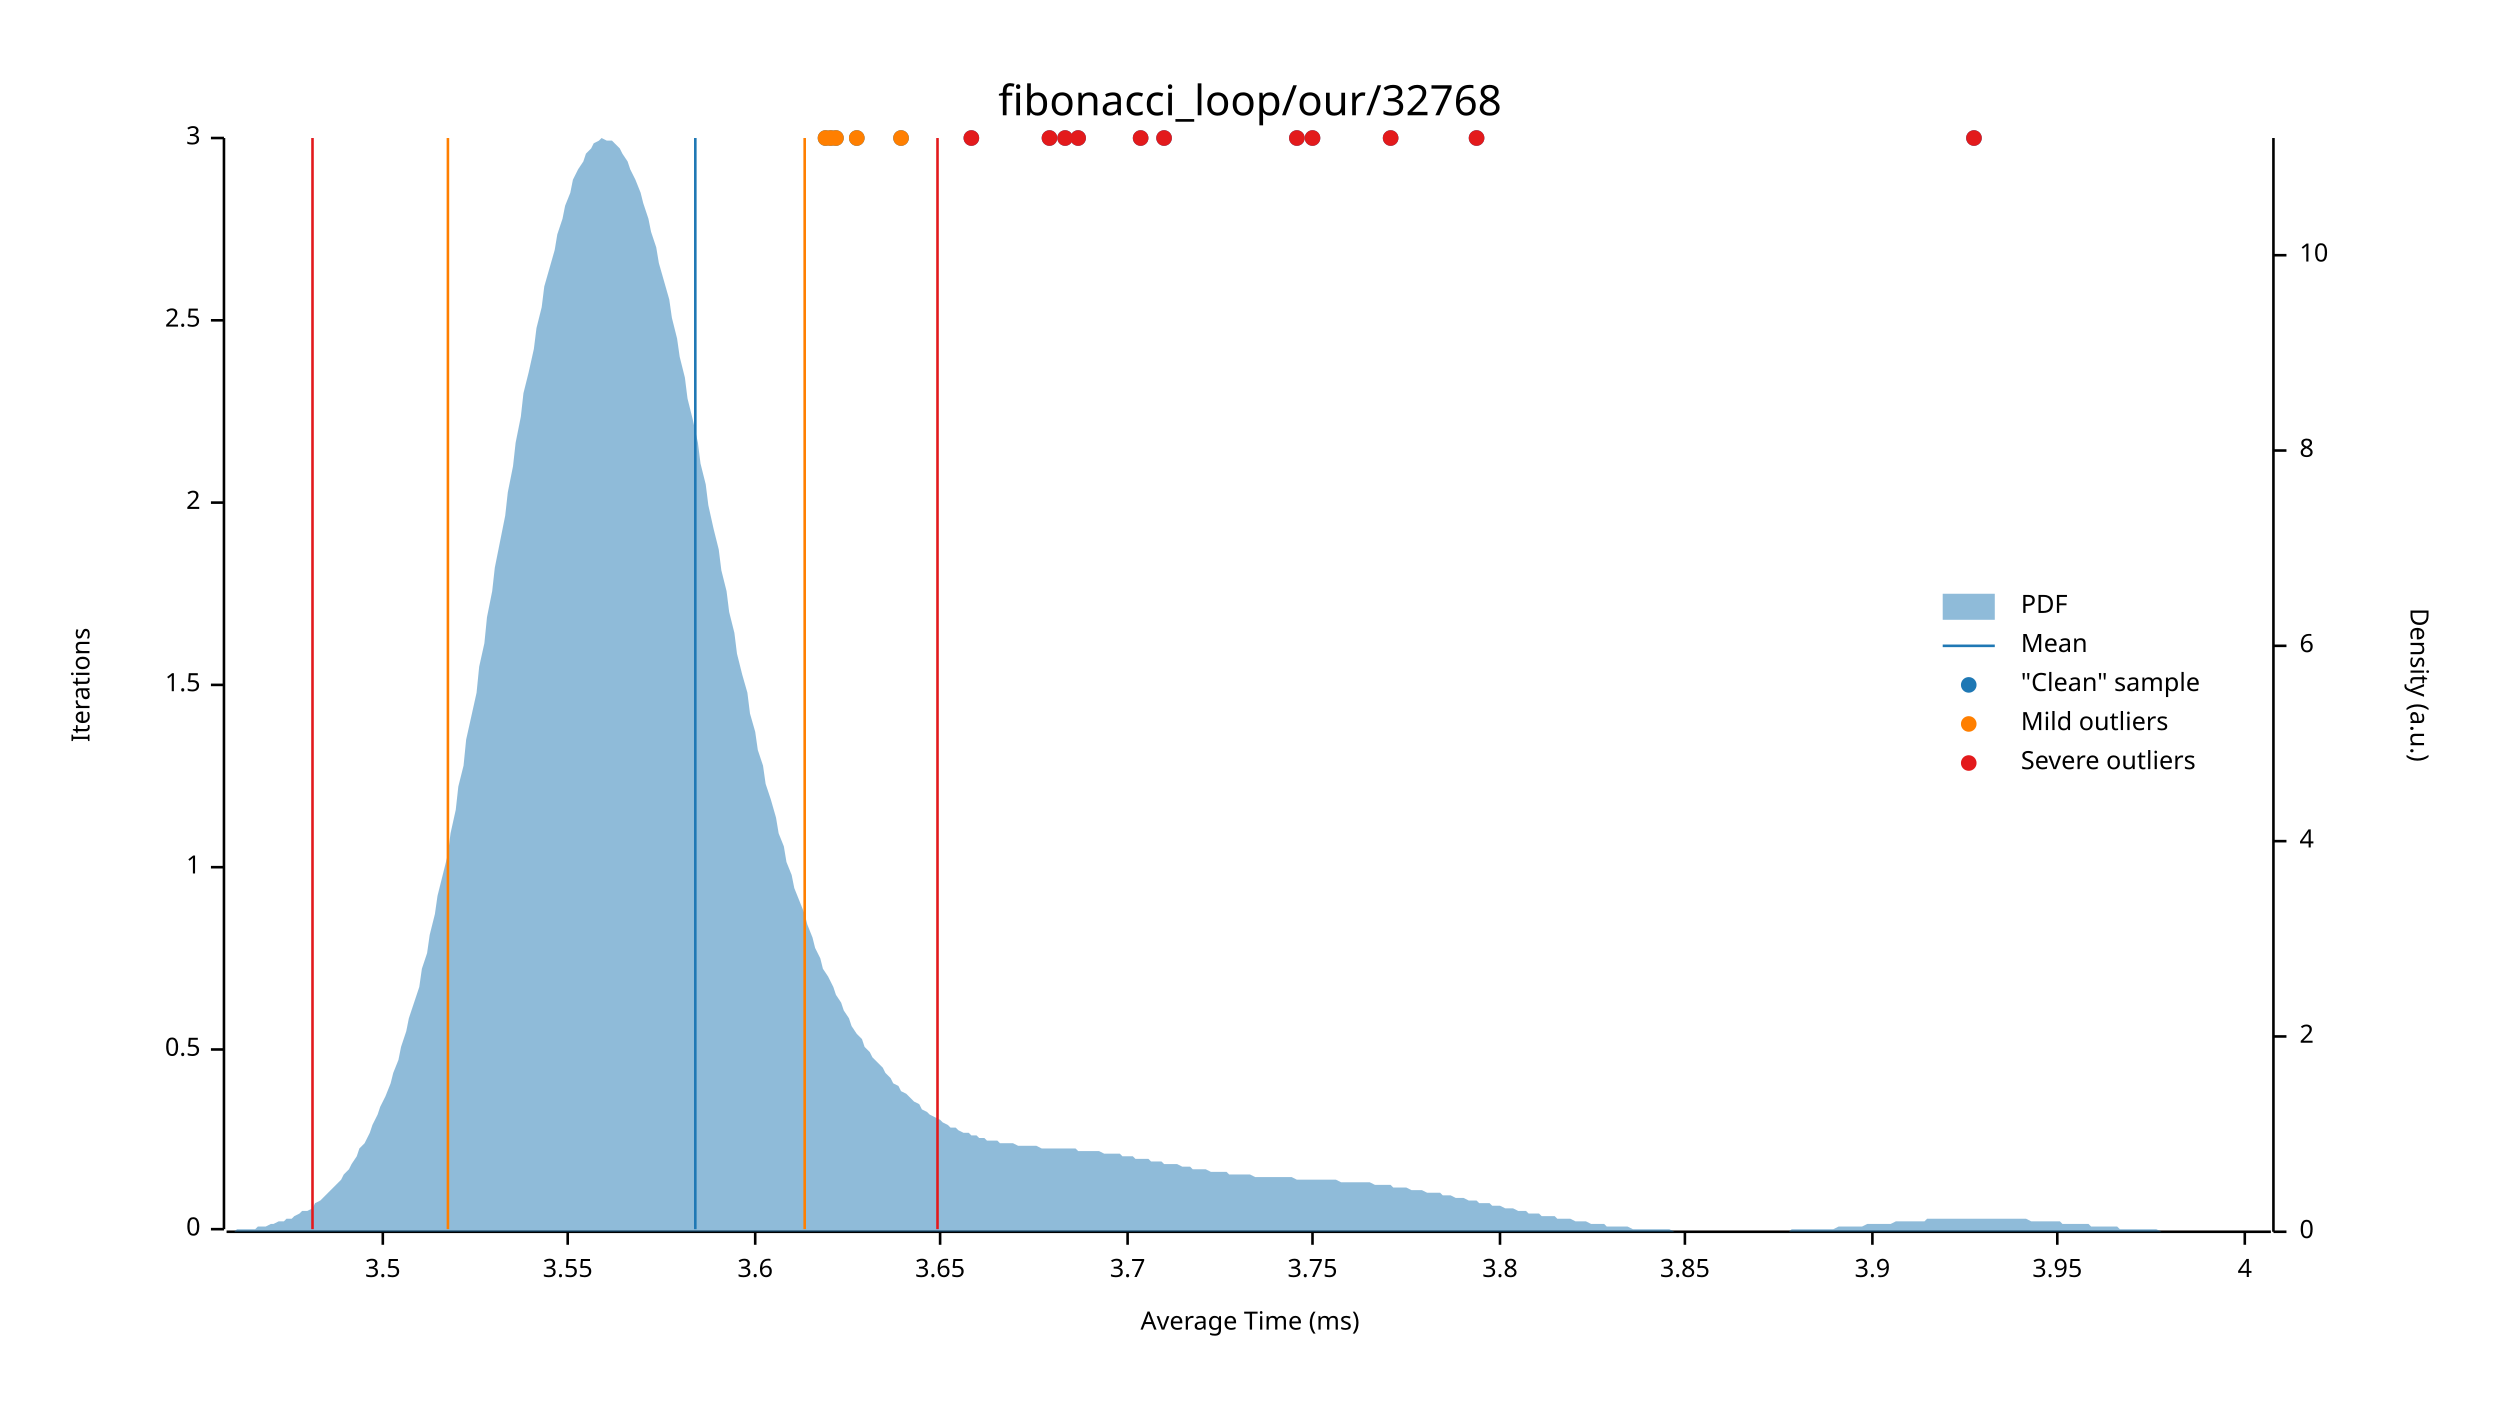
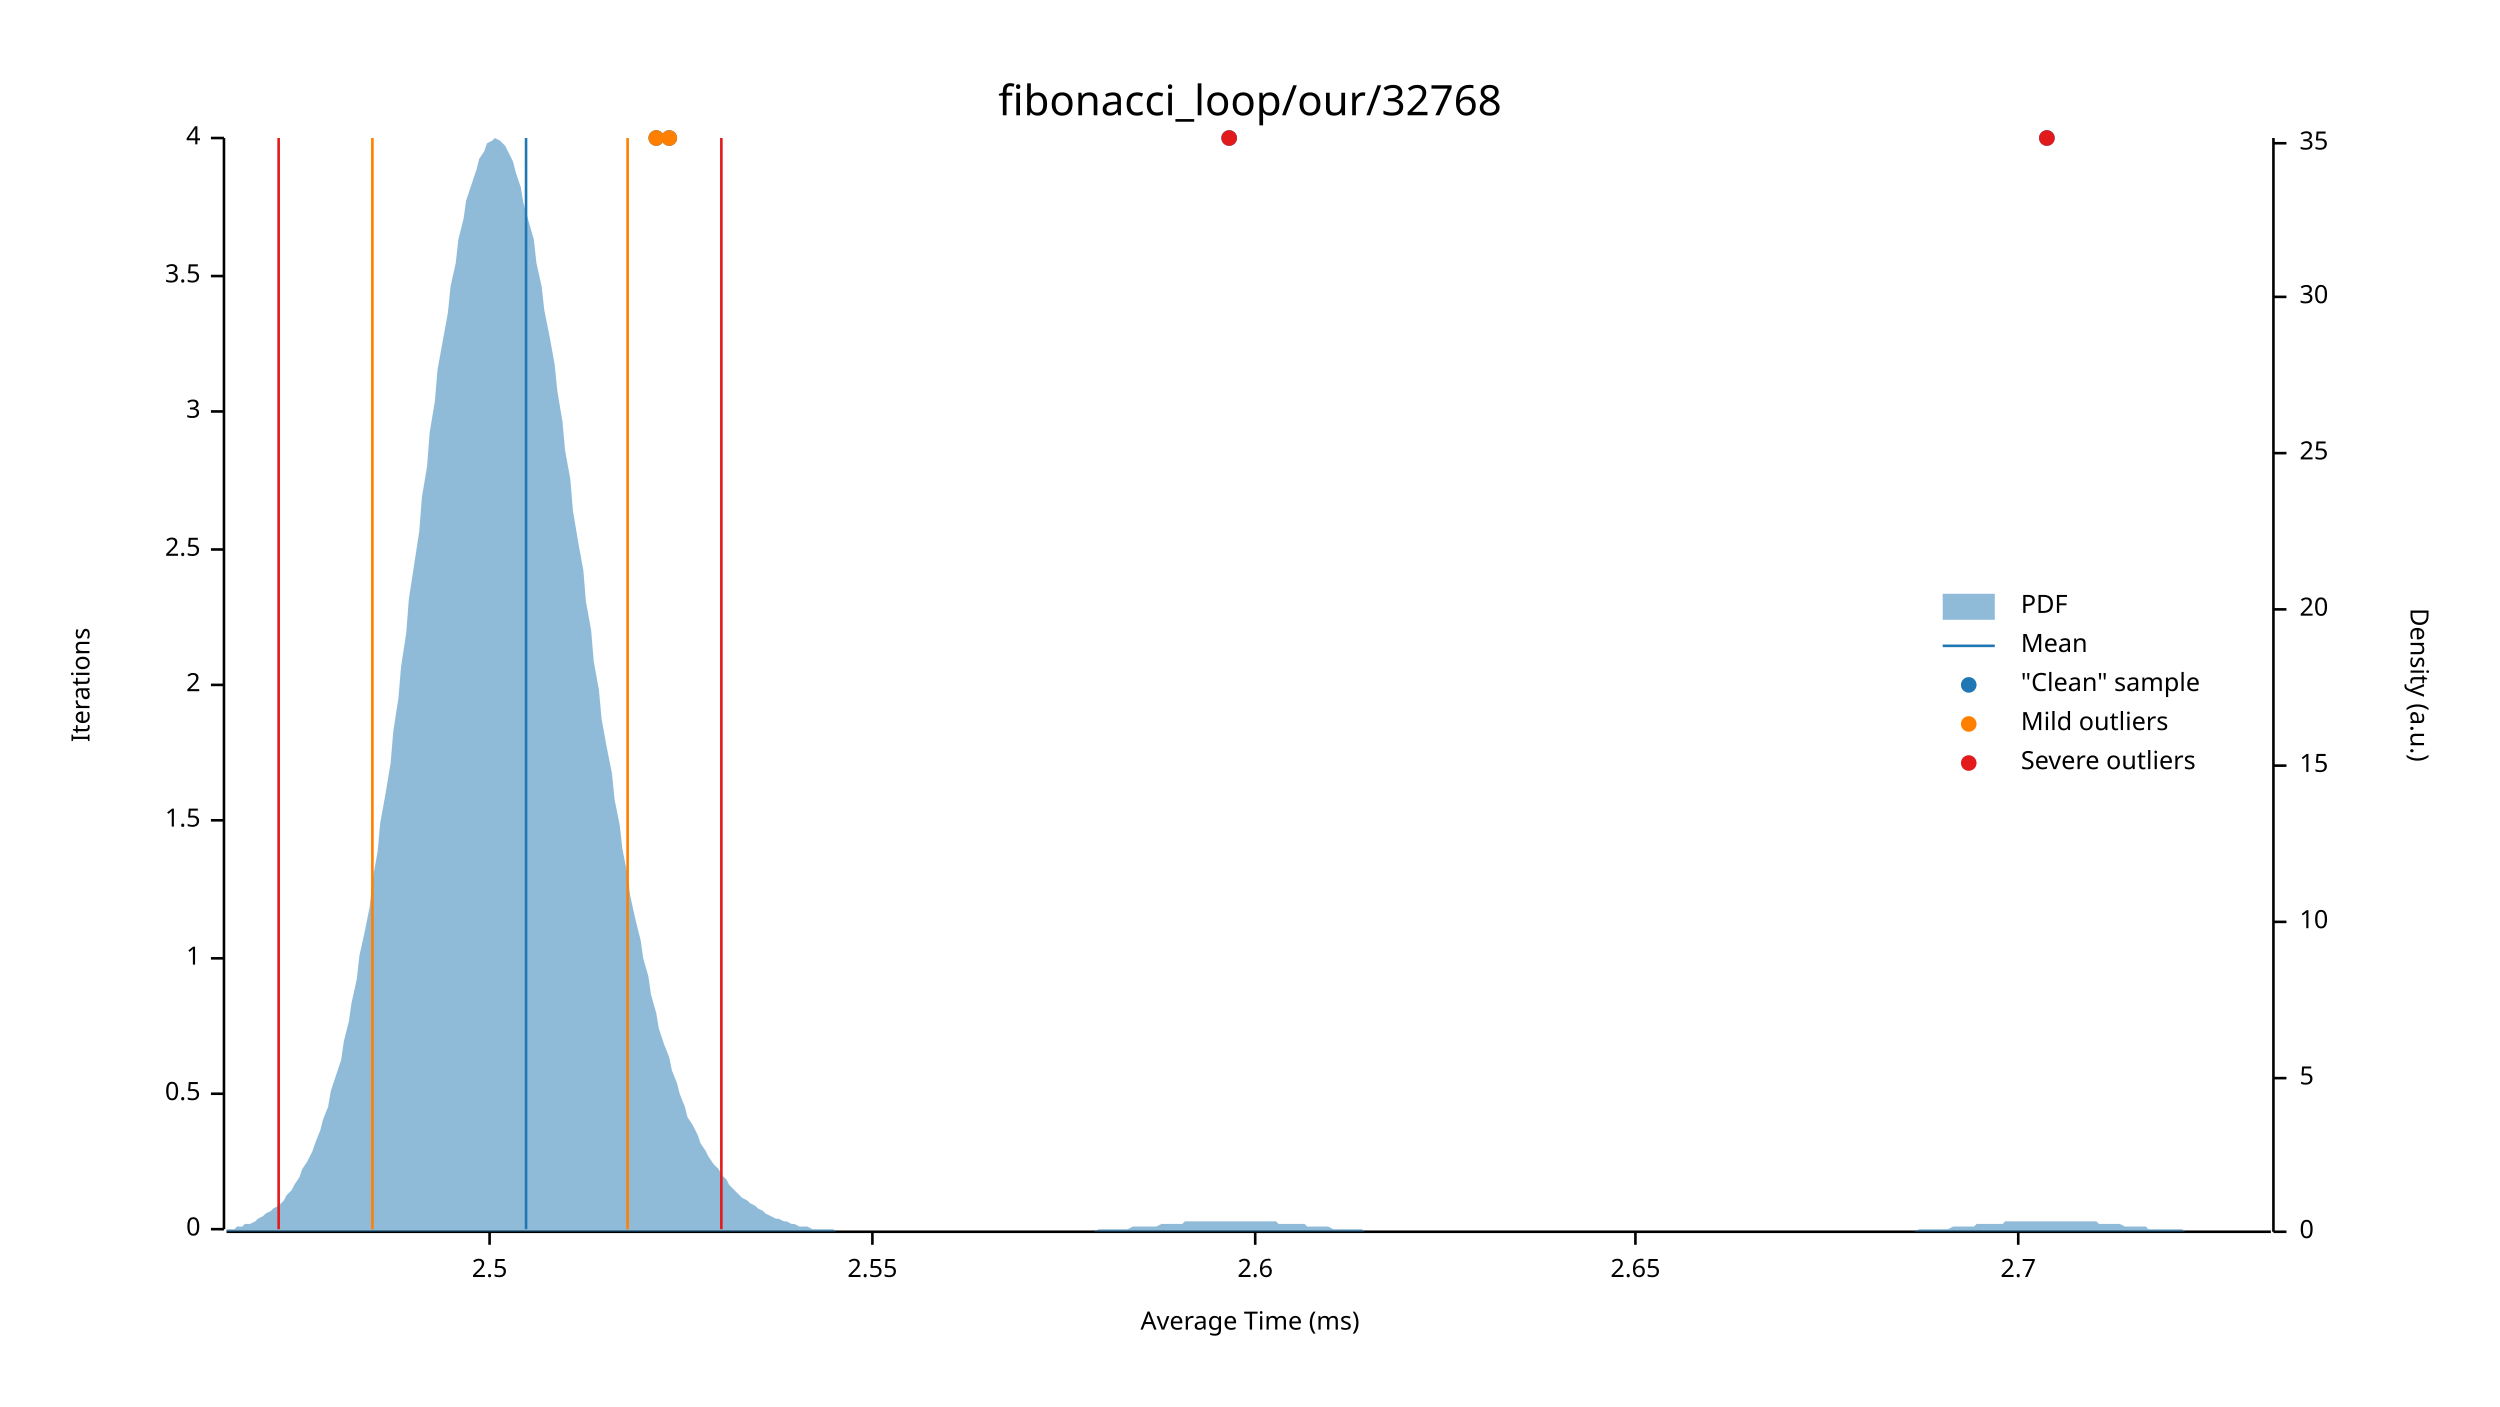
<svg xmlns="http://www.w3.org/2000/svg" width="960" height="540" viewBox="0 0 960 540">
  <text x="480" y="32" dy="0.76em" text-anchor="middle" font-family="sans-serif" font-size="16.129" opacity="1" fill="#000000">
fibonacci_loop/our/32768
</text>
  <text x="27" y="263" dy="0.76em" text-anchor="middle" font-family="sans-serif" font-size="9.677" opacity="1" fill="#000000" transform="rotate(270, 27, 263)">
Iterations
</text>
  <text x="480" y="513" dy="-0.5ex" text-anchor="middle" font-family="sans-serif" font-size="9.677" opacity="1" fill="#000000">
Average Time (ms)
</text>
  <polyline fill="none" opacity="1" stroke="#000000" stroke-width="1" points="86,53 86,472 " />
  <text x="77" y="472" dy="0.5ex" text-anchor="end" font-family="sans-serif" font-size="9.677" opacity="1" fill="#000000">
0
</text>
  <polyline fill="none" opacity="1" stroke="#000000" stroke-width="1" points="81,472 86,472 " />
-   <text x="77" y="403" dy="0.5ex" text-anchor="end" font-family="sans-serif" font-size="9.677" opacity="1" fill="#000000">
+   <text x="77" y="420" dy="0.5ex" text-anchor="end" font-family="sans-serif" font-size="9.677" opacity="1" fill="#000000">
0.5
</text>
-   <polyline fill="none" opacity="1" stroke="#000000" stroke-width="1" points="81,403 86,403 " />
-   <text x="77" y="333" dy="0.5ex" text-anchor="end" font-family="sans-serif" font-size="9.677" opacity="1" fill="#000000">
+   <polyline fill="none" opacity="1" stroke="#000000" stroke-width="1" points="81,420 86,420 " />
+   <text x="77" y="368" dy="0.5ex" text-anchor="end" font-family="sans-serif" font-size="9.677" opacity="1" fill="#000000">
1
</text>
-   <polyline fill="none" opacity="1" stroke="#000000" stroke-width="1" points="81,333 86,333 " />
-   <text x="77" y="263" dy="0.5ex" text-anchor="end" font-family="sans-serif" font-size="9.677" opacity="1" fill="#000000">
+   <polyline fill="none" opacity="1" stroke="#000000" stroke-width="1" points="81,368 86,368 " />
+   <text x="77" y="315" dy="0.5ex" text-anchor="end" font-family="sans-serif" font-size="9.677" opacity="1" fill="#000000">
1.5
</text>
-   <polyline fill="none" opacity="1" stroke="#000000" stroke-width="1" points="81,263 86,263 " />
-   <text x="77" y="193" dy="0.5ex" text-anchor="end" font-family="sans-serif" font-size="9.677" opacity="1" fill="#000000">
+   <polyline fill="none" opacity="1" stroke="#000000" stroke-width="1" points="81,315 86,315 " />
+   <text x="77" y="263" dy="0.5ex" text-anchor="end" font-family="sans-serif" font-size="9.677" opacity="1" fill="#000000">
2
</text>
-   <polyline fill="none" opacity="1" stroke="#000000" stroke-width="1" points="81,193 86,193 " />
-   <text x="77" y="123" dy="0.5ex" text-anchor="end" font-family="sans-serif" font-size="9.677" opacity="1" fill="#000000">
+   <polyline fill="none" opacity="1" stroke="#000000" stroke-width="1" points="81,263 86,263 " />
+   <text x="77" y="211" dy="0.5ex" text-anchor="end" font-family="sans-serif" font-size="9.677" opacity="1" fill="#000000">
2.5
</text>
-   <polyline fill="none" opacity="1" stroke="#000000" stroke-width="1" points="81,123 86,123 " />
+   <polyline fill="none" opacity="1" stroke="#000000" stroke-width="1" points="81,211 86,211 " />
+   <text x="77" y="158" dy="0.5ex" text-anchor="end" font-family="sans-serif" font-size="9.677" opacity="1" fill="#000000">
+ 3
+ </text>
+   <polyline fill="none" opacity="1" stroke="#000000" stroke-width="1" points="81,158 86,158 " />
+   <text x="77" y="106" dy="0.5ex" text-anchor="end" font-family="sans-serif" font-size="9.677" opacity="1" fill="#000000">
+ 3.5
+ </text>
+   <polyline fill="none" opacity="1" stroke="#000000" stroke-width="1" points="81,106 86,106 " />
  <text x="77" y="53" dy="0.5ex" text-anchor="end" font-family="sans-serif" font-size="9.677" opacity="1" fill="#000000">
- 3
+ 4
</text>
  <polyline fill="none" opacity="1" stroke="#000000" stroke-width="1" points="81,53 86,53 " />
  <polyline fill="none" opacity="1" stroke="#000000" stroke-width="1" points="87,473 872,473 " />
-   <text x="147" y="483" dy="0.76em" text-anchor="middle" font-family="sans-serif" font-size="9.677" opacity="1" fill="#000000">
- 3.5
+   <text x="188" y="483" dy="0.76em" text-anchor="middle" font-family="sans-serif" font-size="9.677" opacity="1" fill="#000000">
+ 2.5
</text>
-   <polyline fill="none" opacity="1" stroke="#000000" stroke-width="1" points="147,473 147,478 " />
-   <text x="218" y="483" dy="0.76em" text-anchor="middle" font-family="sans-serif" font-size="9.677" opacity="1" fill="#000000">
- 3.55
+   <polyline fill="none" opacity="1" stroke="#000000" stroke-width="1" points="188,473 188,478 " />
+   <text x="335" y="483" dy="0.76em" text-anchor="middle" font-family="sans-serif" font-size="9.677" opacity="1" fill="#000000">
+ 2.55
</text>
-   <polyline fill="none" opacity="1" stroke="#000000" stroke-width="1" points="218,473 218,478 " />
-   <text x="290" y="483" dy="0.76em" text-anchor="middle" font-family="sans-serif" font-size="9.677" opacity="1" fill="#000000">
- 3.6
+   <polyline fill="none" opacity="1" stroke="#000000" stroke-width="1" points="335,473 335,478 " />
+   <text x="482" y="483" dy="0.76em" text-anchor="middle" font-family="sans-serif" font-size="9.677" opacity="1" fill="#000000">
+ 2.6
</text>
-   <polyline fill="none" opacity="1" stroke="#000000" stroke-width="1" points="290,473 290,478 " />
-   <text x="361" y="483" dy="0.76em" text-anchor="middle" font-family="sans-serif" font-size="9.677" opacity="1" fill="#000000">
- 3.65
+   <polyline fill="none" opacity="1" stroke="#000000" stroke-width="1" points="482,473 482,478 " />
+   <text x="628" y="483" dy="0.76em" text-anchor="middle" font-family="sans-serif" font-size="9.677" opacity="1" fill="#000000">
+ 2.65
</text>
-   <polyline fill="none" opacity="1" stroke="#000000" stroke-width="1" points="361,473 361,478 " />
-   <text x="433" y="483" dy="0.76em" text-anchor="middle" font-family="sans-serif" font-size="9.677" opacity="1" fill="#000000">
- 3.7
+   <polyline fill="none" opacity="1" stroke="#000000" stroke-width="1" points="628,473 628,478 " />
+   <text x="775" y="483" dy="0.76em" text-anchor="middle" font-family="sans-serif" font-size="9.677" opacity="1" fill="#000000">
+ 2.7
</text>
-   <polyline fill="none" opacity="1" stroke="#000000" stroke-width="1" points="433,473 433,478 " />
-   <text x="504" y="483" dy="0.76em" text-anchor="middle" font-family="sans-serif" font-size="9.677" opacity="1" fill="#000000">
- 3.75
- </text>
-   <polyline fill="none" opacity="1" stroke="#000000" stroke-width="1" points="504,473 504,478 " />
-   <text x="576" y="483" dy="0.76em" text-anchor="middle" font-family="sans-serif" font-size="9.677" opacity="1" fill="#000000">
- 3.8
- </text>
-   <polyline fill="none" opacity="1" stroke="#000000" stroke-width="1" points="576,473 576,478 " />
-   <text x="647" y="483" dy="0.76em" text-anchor="middle" font-family="sans-serif" font-size="9.677" opacity="1" fill="#000000">
- 3.85
- </text>
-   <polyline fill="none" opacity="1" stroke="#000000" stroke-width="1" points="647,473 647,478 " />
-   <text x="719" y="483" dy="0.76em" text-anchor="middle" font-family="sans-serif" font-size="9.677" opacity="1" fill="#000000">
- 3.9
- </text>
-   <polyline fill="none" opacity="1" stroke="#000000" stroke-width="1" points="719,473 719,478 " />
-   <text x="790" y="483" dy="0.76em" text-anchor="middle" font-family="sans-serif" font-size="9.677" opacity="1" fill="#000000">
- 3.95
- </text>
-   <polyline fill="none" opacity="1" stroke="#000000" stroke-width="1" points="790,473 790,478 " />
-   <text x="862" y="483" dy="0.76em" text-anchor="middle" font-family="sans-serif" font-size="9.677" opacity="1" fill="#000000">
- 4
- </text>
-   <polyline fill="none" opacity="1" stroke="#000000" stroke-width="1" points="862,473 862,478 " />
+   <polyline fill="none" opacity="1" stroke="#000000" stroke-width="1" points="775,473 775,478 " />
  <text x="933" y="263" dy="0.76em" text-anchor="middle" font-family="sans-serif" font-size="9.677" opacity="1" fill="#000000" transform="rotate(90, 933, 263)">
Density (a.u.)
</text>
  <polyline fill="none" opacity="1" stroke="#000000" stroke-width="1" points="873,53 873,473 " />
  <text x="883" y="473" dy="0.5ex" text-anchor="start" font-family="sans-serif" font-size="9.677" opacity="1" fill="#000000">
0
</text>
  <polyline fill="none" opacity="1" stroke="#000000" stroke-width="1" points="873,473 878,473 " />
-   <text x="883" y="398" dy="0.5ex" text-anchor="start" font-family="sans-serif" font-size="9.677" opacity="1" fill="#000000">
- 2
+   <text x="883" y="414" dy="0.5ex" text-anchor="start" font-family="sans-serif" font-size="9.677" opacity="1" fill="#000000">
+ 5
</text>
-   <polyline fill="none" opacity="1" stroke="#000000" stroke-width="1" points="873,398 878,398 " />
-   <text x="883" y="323" dy="0.5ex" text-anchor="start" font-family="sans-serif" font-size="9.677" opacity="1" fill="#000000">
- 4
- </text>
-   <polyline fill="none" opacity="1" stroke="#000000" stroke-width="1" points="873,323 878,323 " />
-   <text x="883" y="248" dy="0.5ex" text-anchor="start" font-family="sans-serif" font-size="9.677" opacity="1" fill="#000000">
- 6
- </text>
-   <polyline fill="none" opacity="1" stroke="#000000" stroke-width="1" points="873,248 878,248 " />
-   <text x="883" y="173" dy="0.5ex" text-anchor="start" font-family="sans-serif" font-size="9.677" opacity="1" fill="#000000">
- 8
- </text>
-   <polyline fill="none" opacity="1" stroke="#000000" stroke-width="1" points="873,173 878,173 " />
-   <text x="883" y="98" dy="0.5ex" text-anchor="start" font-family="sans-serif" font-size="9.677" opacity="1" fill="#000000">
+   <polyline fill="none" opacity="1" stroke="#000000" stroke-width="1" points="873,414 878,414 " />
+   <text x="883" y="354" dy="0.5ex" text-anchor="start" font-family="sans-serif" font-size="9.677" opacity="1" fill="#000000">
10
</text>
-   <polyline fill="none" opacity="1" stroke="#000000" stroke-width="1" points="873,98 878,98 " />
-   <polygon opacity="0.5" fill="#1F78B4" points="87,473 88,473 90,473 91,472 93,472 94,472 96,472 98,472 99,471 101,471 102,471 104,470 105,470 107,469 109,469 110,468 112,468 113,467 115,466 116,465 118,465 120,464 121,462 123,461 124,460 126,458 127,457 129,455 131,453 132,451 134,449 135,447 137,444 138,441 140,439 142,435 143,432 145,428 146,425 148,421 150,416 151,412 153,407 154,402 156,396 157,391 159,385 161,379 162,372 164,366 165,359 167,351 168,344 170,336 172,328 173,320 175,311 176,302 178,294 179,284 181,275 183,266 184,256 186,247 187,237 189,227 190,218 192,208 194,198 195,189 197,179 198,170 200,160 201,151 203,143 205,134 206,126 208,118 209,110 211,103 213,96 214,90 216,84 217,79 219,74 220,69 222,65 224,62 225,59 227,57 228,55 230,54 231,53 233,54 235,54 236,55 238,57 239,59 241,62 242,65 244,69 246,74 247,78 249,84 250,89 252,95 253,101 255,108 257,115 258,122 260,130 261,137 263,145 264,153 266,161 268,170 269,178 271,186 272,194 274,203 276,211 277,219 279,227 280,235 282,243 283,251 285,259 287,266 288,274 290,281 291,288 293,294 294,301 296,307 298,314 299,320 301,325 302,331 304,336 305,341 307,346 309,351 310,355 312,360 313,364 315,368 316,372 318,375 320,379 321,382 323,385 324,388 326,391 327,394 329,397 331,399 332,402 334,404 335,406 337,408 339,410 340,412 342,414 343,416 345,417 346,419 348,420 350,422 351,423 353,424 354,426 356,427 357,428 359,429 361,430 362,431 364,432 365,433 367,433 368,434 370,435 372,435 373,436 375,436 376,437 378,437 379,438 381,438 383,438 384,439 386,439 387,439 389,439 391,440 392,440 394,440 395,440 397,440 398,440 400,441 402,441 403,441 405,441 406,441 408,441 409,441 411,441 413,441 414,442 416,442 417,442 419,442 420,442 422,442 424,443 425,443 427,443 428,443 430,443 431,444 433,444 435,444 436,445 438,445 439,445 441,445 442,446 444,446 446,446 447,447 449,447 450,447 452,447 454,448 455,448 457,448 458,449 460,449 461,449 463,449 465,450 466,450 468,450 469,450 471,450 472,451 474,451 476,451 477,451 479,451 480,451 482,452 483,452 485,452 487,452 488,452 490,452 491,452 493,452 494,452 496,452 498,453 499,453 501,453 502,453 504,453 505,453 507,453 509,453 510,453 512,453 513,453 515,454 517,454 518,454 520,454 521,454 523,454 524,454 526,454 528,455 529,455 531,455 532,455 534,455 535,456 537,456 539,456 540,456 542,457 543,457 545,457 546,457 548,458 550,458 551,458 553,458 554,459 556,459 557,459 559,460 561,460 562,460 564,461 565,461 567,461 568,462 570,462 572,462 573,463 575,463 576,463 578,464 580,464 581,464 583,465 584,465 586,465 587,466 589,466 591,466 592,467 594,467 595,467 597,467 598,468 600,468 602,468 603,468 605,469 606,469 608,469 609,469 611,470 613,470 614,470 616,470 617,471 619,471 620,471 622,471 624,471 625,471 627,472 628,472 630,472 632,472 633,472 635,472 636,472 638,472 639,472 641,472 643,473 644,473 646,473 647,473 649,473 650,473 652,473 654,473 655,473 657,473 658,473 660,473 661,473 663,473 665,473 666,473 668,473 669,473 671,473 672,473 674,473 676,473 677,473 679,473 680,473 682,473 683,473 685,473 687,473 688,472 690,472 691,472 693,472 695,472 696,472 698,472 699,472 701,472 702,472 704,472 706,471 707,471 709,471 710,471 712,471 713,471 715,471 717,470 718,470 720,470 721,470 723,470 724,470 726,470 728,469 729,469 731,469 732,469 734,469 735,469 737,469 739,469 740,468 742,468 743,468 745,468 746,468 748,468 750,468 751,468 753,468 754,468 756,468 758,468 759,468 761,468 762,468 764,468 765,468 767,468 769,468 770,468 772,468 773,468 775,468 776,468 778,468 780,469 781,469 783,469 784,469 786,469 787,469 789,469 791,469 792,470 794,470 795,470 797,470 798,470 800,470 802,470 803,471 805,471 806,471 808,471 809,471 811,471 813,471 814,472 816,472 817,472 819,472 821,472 822,472 824,472 825,472 827,472 828,472 830,473 832,473 833,473 835,473 836,473 838,473 839,473 841,473 843,473 844,473 846,473 847,473 849,473 850,473 852,473 854,473 855,473 857,473 858,473 860,473 861,473 863,473 865,473 866,473 868,473 869,473 871,473 873,473 873,473 87,473 " />
-   <polyline fill="none" opacity="1" stroke="#1F78B4" stroke-width="1" points="267,472 267,53 " />
-   <polyline fill="none" opacity="1" stroke="#FF7F00" stroke-width="1" points="172,472 172,53 " />
-   <polyline fill="none" opacity="1" stroke="#FF7F00" stroke-width="1" points="309,472 309,53 " />
-   <polyline fill="none" opacity="1" stroke="#E31A1C" stroke-width="1" points="120,472 120,53 " />
-   <polyline fill="none" opacity="1" stroke="#E31A1C" stroke-width="1" points="360,472 360,53 " />
-   <circle cx="534" cy="53" r="3" opacity="1" fill="#1F78B4" stroke="none" stroke-width="1" />
-   <circle cx="346" cy="53" r="3" opacity="1" fill="#1F78B4" stroke="none" stroke-width="1" />
-   <circle cx="329" cy="53" r="3" opacity="1" fill="#1F78B4" stroke="none" stroke-width="1" />
-   <circle cx="438" cy="53" r="3" opacity="1" fill="#1F78B4" stroke="none" stroke-width="1" />
-   <circle cx="321" cy="53" r="3" opacity="1" fill="#1F78B4" stroke="none" stroke-width="1" />
-   <circle cx="498" cy="53" r="3" opacity="1" fill="#1F78B4" stroke="none" stroke-width="1" />
-   <circle cx="409" cy="53" r="3" opacity="1" fill="#1F78B4" stroke="none" stroke-width="1" />
-   <circle cx="373" cy="53" r="3" opacity="1" fill="#1F78B4" stroke="none" stroke-width="1" />
-   <circle cx="319" cy="53" r="3" opacity="1" fill="#1F78B4" stroke="none" stroke-width="1" />
-   <circle cx="403" cy="53" r="3" opacity="1" fill="#1F78B4" stroke="none" stroke-width="1" />
-   <circle cx="567" cy="53" r="3" opacity="1" fill="#1F78B4" stroke="none" stroke-width="1" />
-   <circle cx="504" cy="53" r="3" opacity="1" fill="#1F78B4" stroke="none" stroke-width="1" />
-   <circle cx="317" cy="53" r="3" opacity="1" fill="#1F78B4" stroke="none" stroke-width="1" />
-   <circle cx="447" cy="53" r="3" opacity="1" fill="#1F78B4" stroke="none" stroke-width="1" />
-   <circle cx="414" cy="53" r="3" opacity="1" fill="#1F78B4" stroke="none" stroke-width="1" />
-   <circle cx="758" cy="53" r="3" opacity="1" fill="#1F78B4" stroke="none" stroke-width="1" />
-   <circle cx="346" cy="53" r="3" opacity="1" fill="#FF7F00" stroke="none" stroke-width="1" />
-   <circle cx="329" cy="53" r="3" opacity="1" fill="#FF7F00" stroke="none" stroke-width="1" />
-   <circle cx="321" cy="53" r="3" opacity="1" fill="#FF7F00" stroke="none" stroke-width="1" />
-   <circle cx="319" cy="53" r="3" opacity="1" fill="#FF7F00" stroke="none" stroke-width="1" />
-   <circle cx="317" cy="53" r="3" opacity="1" fill="#FF7F00" stroke="none" stroke-width="1" />
-   <circle cx="534" cy="53" r="3" opacity="1" fill="#E31A1C" stroke="none" stroke-width="1" />
-   <circle cx="438" cy="53" r="3" opacity="1" fill="#E31A1C" stroke="none" stroke-width="1" />
-   <circle cx="498" cy="53" r="3" opacity="1" fill="#E31A1C" stroke="none" stroke-width="1" />
-   <circle cx="409" cy="53" r="3" opacity="1" fill="#E31A1C" stroke="none" stroke-width="1" />
-   <circle cx="373" cy="53" r="3" opacity="1" fill="#E31A1C" stroke="none" stroke-width="1" />
-   <circle cx="403" cy="53" r="3" opacity="1" fill="#E31A1C" stroke="none" stroke-width="1" />
-   <circle cx="567" cy="53" r="3" opacity="1" fill="#E31A1C" stroke="none" stroke-width="1" />
-   <circle cx="504" cy="53" r="3" opacity="1" fill="#E31A1C" stroke="none" stroke-width="1" />
-   <circle cx="447" cy="53" r="3" opacity="1" fill="#E31A1C" stroke="none" stroke-width="1" />
-   <circle cx="414" cy="53" r="3" opacity="1" fill="#E31A1C" stroke="none" stroke-width="1" />
-   <circle cx="758" cy="53" r="3" opacity="1" fill="#E31A1C" stroke="none" stroke-width="1" />
+   <polyline fill="none" opacity="1" stroke="#000000" stroke-width="1" points="873,354 878,354 " />
+   <text x="883" y="294" dy="0.5ex" text-anchor="start" font-family="sans-serif" font-size="9.677" opacity="1" fill="#000000">
+ 15
+ </text>
+   <polyline fill="none" opacity="1" stroke="#000000" stroke-width="1" points="873,294 878,294 " />
+   <text x="883" y="234" dy="0.5ex" text-anchor="start" font-family="sans-serif" font-size="9.677" opacity="1" fill="#000000">
+ 20
+ </text>
+   <polyline fill="none" opacity="1" stroke="#000000" stroke-width="1" points="873,234 878,234 " />
+   <text x="883" y="174" dy="0.5ex" text-anchor="start" font-family="sans-serif" font-size="9.677" opacity="1" fill="#000000">
+ 25
+ </text>
+   <polyline fill="none" opacity="1" stroke="#000000" stroke-width="1" points="873,174 878,174 " />
+   <text x="883" y="114" dy="0.5ex" text-anchor="start" font-family="sans-serif" font-size="9.677" opacity="1" fill="#000000">
+ 30
+ </text>
+   <polyline fill="none" opacity="1" stroke="#000000" stroke-width="1" points="873,114 878,114 " />
+   <text x="883" y="55" dy="0.5ex" text-anchor="start" font-family="sans-serif" font-size="9.677" opacity="1" fill="#000000">
+ 35
+ </text>
+   <polyline fill="none" opacity="1" stroke="#000000" stroke-width="1" points="873,55 878,55 " />
+   <polygon opacity="0.5" fill="#1F78B4" points="87,472 88,472 90,472 91,471 93,471 94,470 96,470 98,469 99,468 101,467 102,466 104,465 105,464 107,463 109,461 110,459 112,457 113,455 115,452 116,449 118,446 120,442 121,439 123,434 124,430 126,425 127,419 129,413 131,407 132,400 134,392 135,385 137,376 138,367 140,358 142,348 143,338 145,327 146,316 148,305 150,293 151,281 153,268 154,256 156,243 157,230 159,217 161,204 162,191 164,179 165,166 167,154 168,142 170,131 172,120 173,110 175,101 176,92 178,84 179,77 181,71 183,65 184,61 186,58 187,55 189,54 190,53 192,54 194,56 195,58 197,62 198,66 200,72 201,78 203,85 205,92 206,101 208,110 209,119 211,129 213,140 214,150 216,162 217,173 219,184 220,196 222,208 224,219 225,231 227,242 228,254 230,265 231,276 233,287 235,297 236,307 238,317 239,326 241,336 242,344 244,353 246,361 247,368 249,375 250,382 252,389 253,395 255,401 257,406 258,411 260,416 261,420 263,425 264,429 266,432 268,436 269,439 271,442 272,444 274,447 276,449 277,451 279,453 280,455 282,457 283,458 285,460 287,461 288,462 290,463 291,464 293,465 294,466 296,467 298,468 299,468 301,469 302,469 304,470 305,470 307,471 309,471 310,471 312,472 313,472 315,472 316,472 318,472 320,472 321,473 323,473 324,473 326,473 327,473 329,473 331,473 332,473 334,473 335,473 337,473 339,473 340,473 342,473 343,473 345,473 346,473 348,473 350,473 351,473 353,473 354,473 356,473 357,473 359,473 361,473 362,473 364,473 365,473 367,473 368,473 370,473 372,473 373,473 375,473 376,473 378,473 379,473 381,473 383,473 384,473 386,473 387,473 389,473 391,473 392,473 394,473 395,473 397,473 398,473 400,473 402,473 403,473 405,473 406,473 408,473 409,473 411,473 413,473 414,473 416,473 417,473 419,473 420,473 422,472 424,472 425,472 427,472 428,472 430,472 431,472 433,472 435,471 436,471 438,471 439,471 441,471 442,471 444,471 446,470 447,470 449,470 450,470 452,470 454,470 455,469 457,469 458,469 460,469 461,469 463,469 465,469 466,469 468,469 469,469 471,469 472,469 474,469 476,469 477,469 479,469 480,469 482,469 483,469 485,469 487,469 488,469 490,469 491,470 493,470 494,470 496,470 498,470 499,470 501,470 502,471 504,471 505,471 507,471 509,471 510,471 512,472 513,472 515,472 517,472 518,472 520,472 521,472 523,472 524,473 526,473 528,473 529,473 531,473 532,473 534,473 535,473 537,473 539,473 540,473 542,473 543,473 545,473 546,473 548,473 550,473 551,473 553,473 554,473 556,473 557,473 559,473 561,473 562,473 564,473 565,473 567,473 568,473 570,473 572,473 573,473 575,473 576,473 578,473 580,473 581,473 583,473 584,473 586,473 587,473 589,473 591,473 592,473 594,473 595,473 597,473 598,473 600,473 602,473 603,473 605,473 606,473 608,473 609,473 611,473 613,473 614,473 616,473 617,473 619,473 620,473 622,473 624,473 625,473 627,473 628,473 630,473 632,473 633,473 635,473 636,473 638,473 639,473 641,473 643,473 644,473 646,473 647,473 649,473 650,473 652,473 654,473 655,473 657,473 658,473 660,473 661,473 663,473 665,473 666,473 668,473 669,473 671,473 672,473 674,473 676,473 677,473 679,473 680,473 682,473 683,473 685,473 687,473 688,473 690,473 691,473 693,473 695,473 696,473 698,473 699,473 701,473 702,473 704,473 706,473 707,473 709,473 710,473 712,473 713,473 715,473 717,473 718,473 720,473 721,473 723,473 724,473 726,473 728,473 729,473 731,473 732,473 734,473 735,473 737,472 739,472 740,472 742,472 743,472 745,472 746,472 748,472 750,471 751,471 753,471 754,471 756,471 758,471 759,470 761,470 762,470 764,470 765,470 767,470 769,470 770,469 772,469 773,469 775,469 776,469 778,469 780,469 781,469 783,469 784,469 786,469 787,469 789,469 791,469 792,469 794,469 795,469 797,469 798,469 800,469 802,469 803,469 805,469 806,470 808,470 809,470 811,470 813,470 814,470 816,471 817,471 819,471 821,471 822,471 824,471 825,472 827,472 828,472 830,472 832,472 833,472 835,472 836,472 838,472 839,473 841,473 843,473 844,473 846,473 847,473 849,473 850,473 852,473 854,473 855,473 857,473 858,473 860,473 861,473 863,473 865,473 866,473 868,473 869,473 871,473 873,473 873,473 87,473 " />
+   <polyline fill="none" opacity="1" stroke="#1F78B4" stroke-width="1" points="202,472 202,53 " />
+   <polyline fill="none" opacity="1" stroke="#FF7F00" stroke-width="1" points="143,472 143,53 " />
+   <polyline fill="none" opacity="1" stroke="#FF7F00" stroke-width="1" points="241,472 241,53 " />
+   <polyline fill="none" opacity="1" stroke="#E31A1C" stroke-width="1" points="107,472 107,53 " />
+   <polyline fill="none" opacity="1" stroke="#E31A1C" stroke-width="1" points="277,472 277,53 " />
+   <circle cx="252" cy="53" r="3" opacity="1" fill="#1F78B4" stroke="none" stroke-width="1" />
+   <circle cx="472" cy="53" r="3" opacity="1" fill="#1F78B4" stroke="none" stroke-width="1" />
+   <circle cx="786" cy="53" r="3" opacity="1" fill="#1F78B4" stroke="none" stroke-width="1" />
+   <circle cx="257" cy="53" r="3" opacity="1" fill="#1F78B4" stroke="none" stroke-width="1" />
+   <circle cx="252" cy="53" r="3" opacity="1" fill="#FF7F00" stroke="none" stroke-width="1" />
+   <circle cx="257" cy="53" r="3" opacity="1" fill="#FF7F00" stroke="none" stroke-width="1" />
+   <circle cx="472" cy="53" r="3" opacity="1" fill="#E31A1C" stroke="none" stroke-width="1" />
+   <circle cx="786" cy="53" r="3" opacity="1" fill="#E31A1C" stroke="none" stroke-width="1" />
  <text x="776" y="228" dy="0.76em" text-anchor="start" font-family="sans-serif" font-size="9.677" opacity="1" fill="#000000">
PDF
</text>
  <text x="776" y="243" dy="0.76em" text-anchor="start" font-family="sans-serif" font-size="9.677" opacity="1" fill="#000000">
Mean
</text>
  <text x="776" y="258" dy="0.76em" text-anchor="start" font-family="sans-serif" font-size="9.677" opacity="1" fill="#000000">
"Clean" sample
</text>
  <text x="776" y="273" dy="0.76em" text-anchor="start" font-family="sans-serif" font-size="9.677" opacity="1" fill="#000000">
Mild outliers
</text>
  <text x="776" y="288" dy="0.76em" text-anchor="start" font-family="sans-serif" font-size="9.677" opacity="1" fill="#000000">
Severe outliers
</text>
  <rect x="746" y="228" width="20" height="10" opacity="0.5" fill="#1F78B4" stroke="none" />
  <polyline fill="none" opacity="1" stroke="#1F78B4" stroke-width="1" points="746,248 766,248 " />
  <circle cx="756" cy="263" r="3" opacity="1" fill="#1F78B4" stroke="none" stroke-width="1" />
  <circle cx="756" cy="278" r="3" opacity="1" fill="#FF7F00" stroke="none" stroke-width="1" />
  <circle cx="756" cy="293" r="3" opacity="1" fill="#E31A1C" stroke="none" stroke-width="1" />
</svg>
